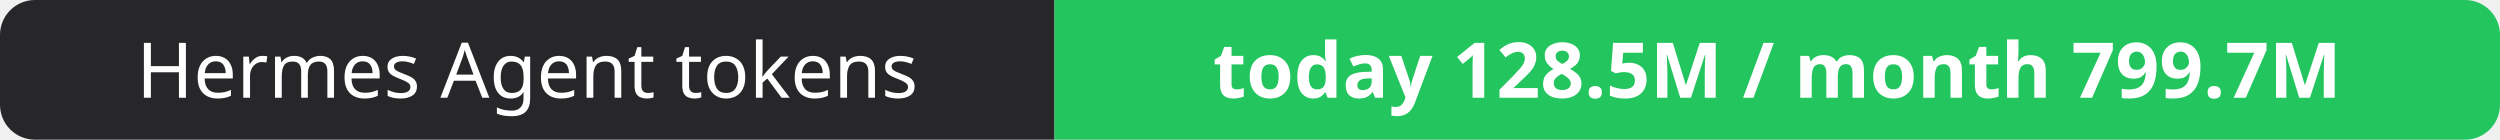
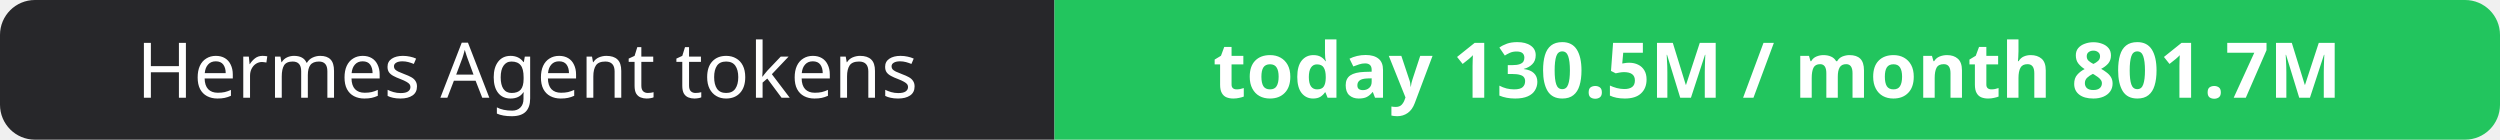
- <svg xmlns="http://www.w3.org/2000/svg" width="358" height="20" role="img" aria-label="Hermes Agent tokens: today 128.5M / month 799.7M">
+ <svg xmlns="http://www.w3.org/2000/svg" width="358" height="20" role="img" aria-label="Hermes Agent tokens: today 130.5M / month 801.7M">
  <clipPath id="r">
    <rect width="358" height="20" rx="5" fill="#fff" />
  </clipPath>
  <g clip-path="url(#r)">
    <rect width="151" height="20" fill="#27272a" />
    <rect x="151" width="207" height="20" fill="#22c55e" />
  </g>
  <g fill="#fff" text-anchor="middle" font-family="Verdana,Geneva,sans-serif" font-size="11">
    <text x="75.5" y="14">Hermes Agent tokens</text>
-     <text x="254.5" y="14" font-weight="700">today 128.5M / month 799.7M</text>
+     <text x="254.5" y="14" font-weight="700">today 130.5M / month 801.7M</text>
  </g>
</svg>
